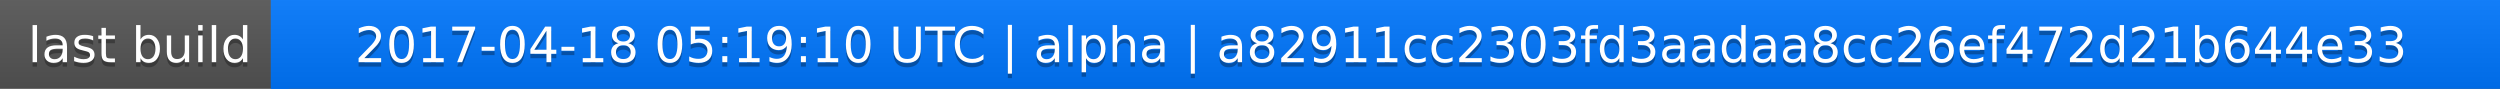
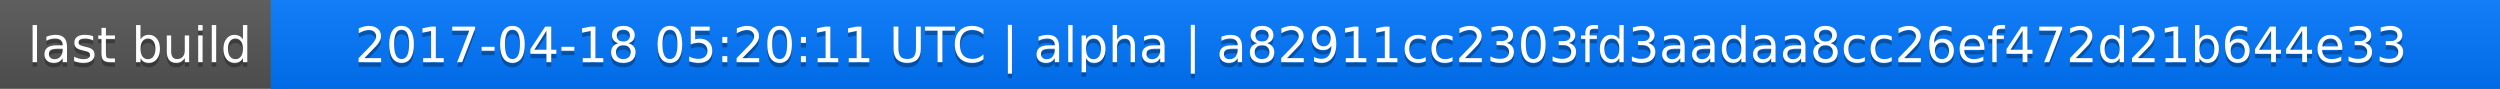
<svg xmlns="http://www.w3.org/2000/svg" width="563" height="20">
  <linearGradient id="a" x2="0" y2="100%">
    <stop offset="0" stop-color="#bbb" stop-opacity=".1" />
    <stop offset="1" stop-opacity=".1" />
  </linearGradient>
  <rect rx="0" width="563" height="20" fill="#555" />
  <rect rx="0" x="61" width="502" height="20" fill="#07f" />
  <path fill="#07f" d="M61 0h4v20h-4z" />
  <rect rx="0" width="563" height="20" fill="url(#a)" />
  <g fill="#fff" text-anchor="middle" font-family="DejaVu Sans,Verdana,Geneva,sans-serif" font-size="11">
    <text x="31.5" y="15" fill="#010101" fill-opacity=".3">last build</text>
    <text x="31.5" y="14">last build</text>
-     <text x="311" y="15" fill="#010101" fill-opacity=".3">2017-04-18 05:19:10 UTC | alpha | a82911cc2303fd3aadaa8cc26ef472d21b644e33</text>
-     <text x="311" y="14">2017-04-18 05:19:10 UTC | alpha | a82911cc2303fd3aadaa8cc26ef472d21b644e33</text>
+     <text x="311" y="15" fill="#010101" fill-opacity=".3">2017-04-18 05:20:11 UTC | alpha | a82911cc2303fd3aadaa8cc26ef472d21b644e33</text>
+     <text x="311" y="14">2017-04-18 05:20:11 UTC | alpha | a82911cc2303fd3aadaa8cc26ef472d21b644e33</text>
  </g>
</svg>
